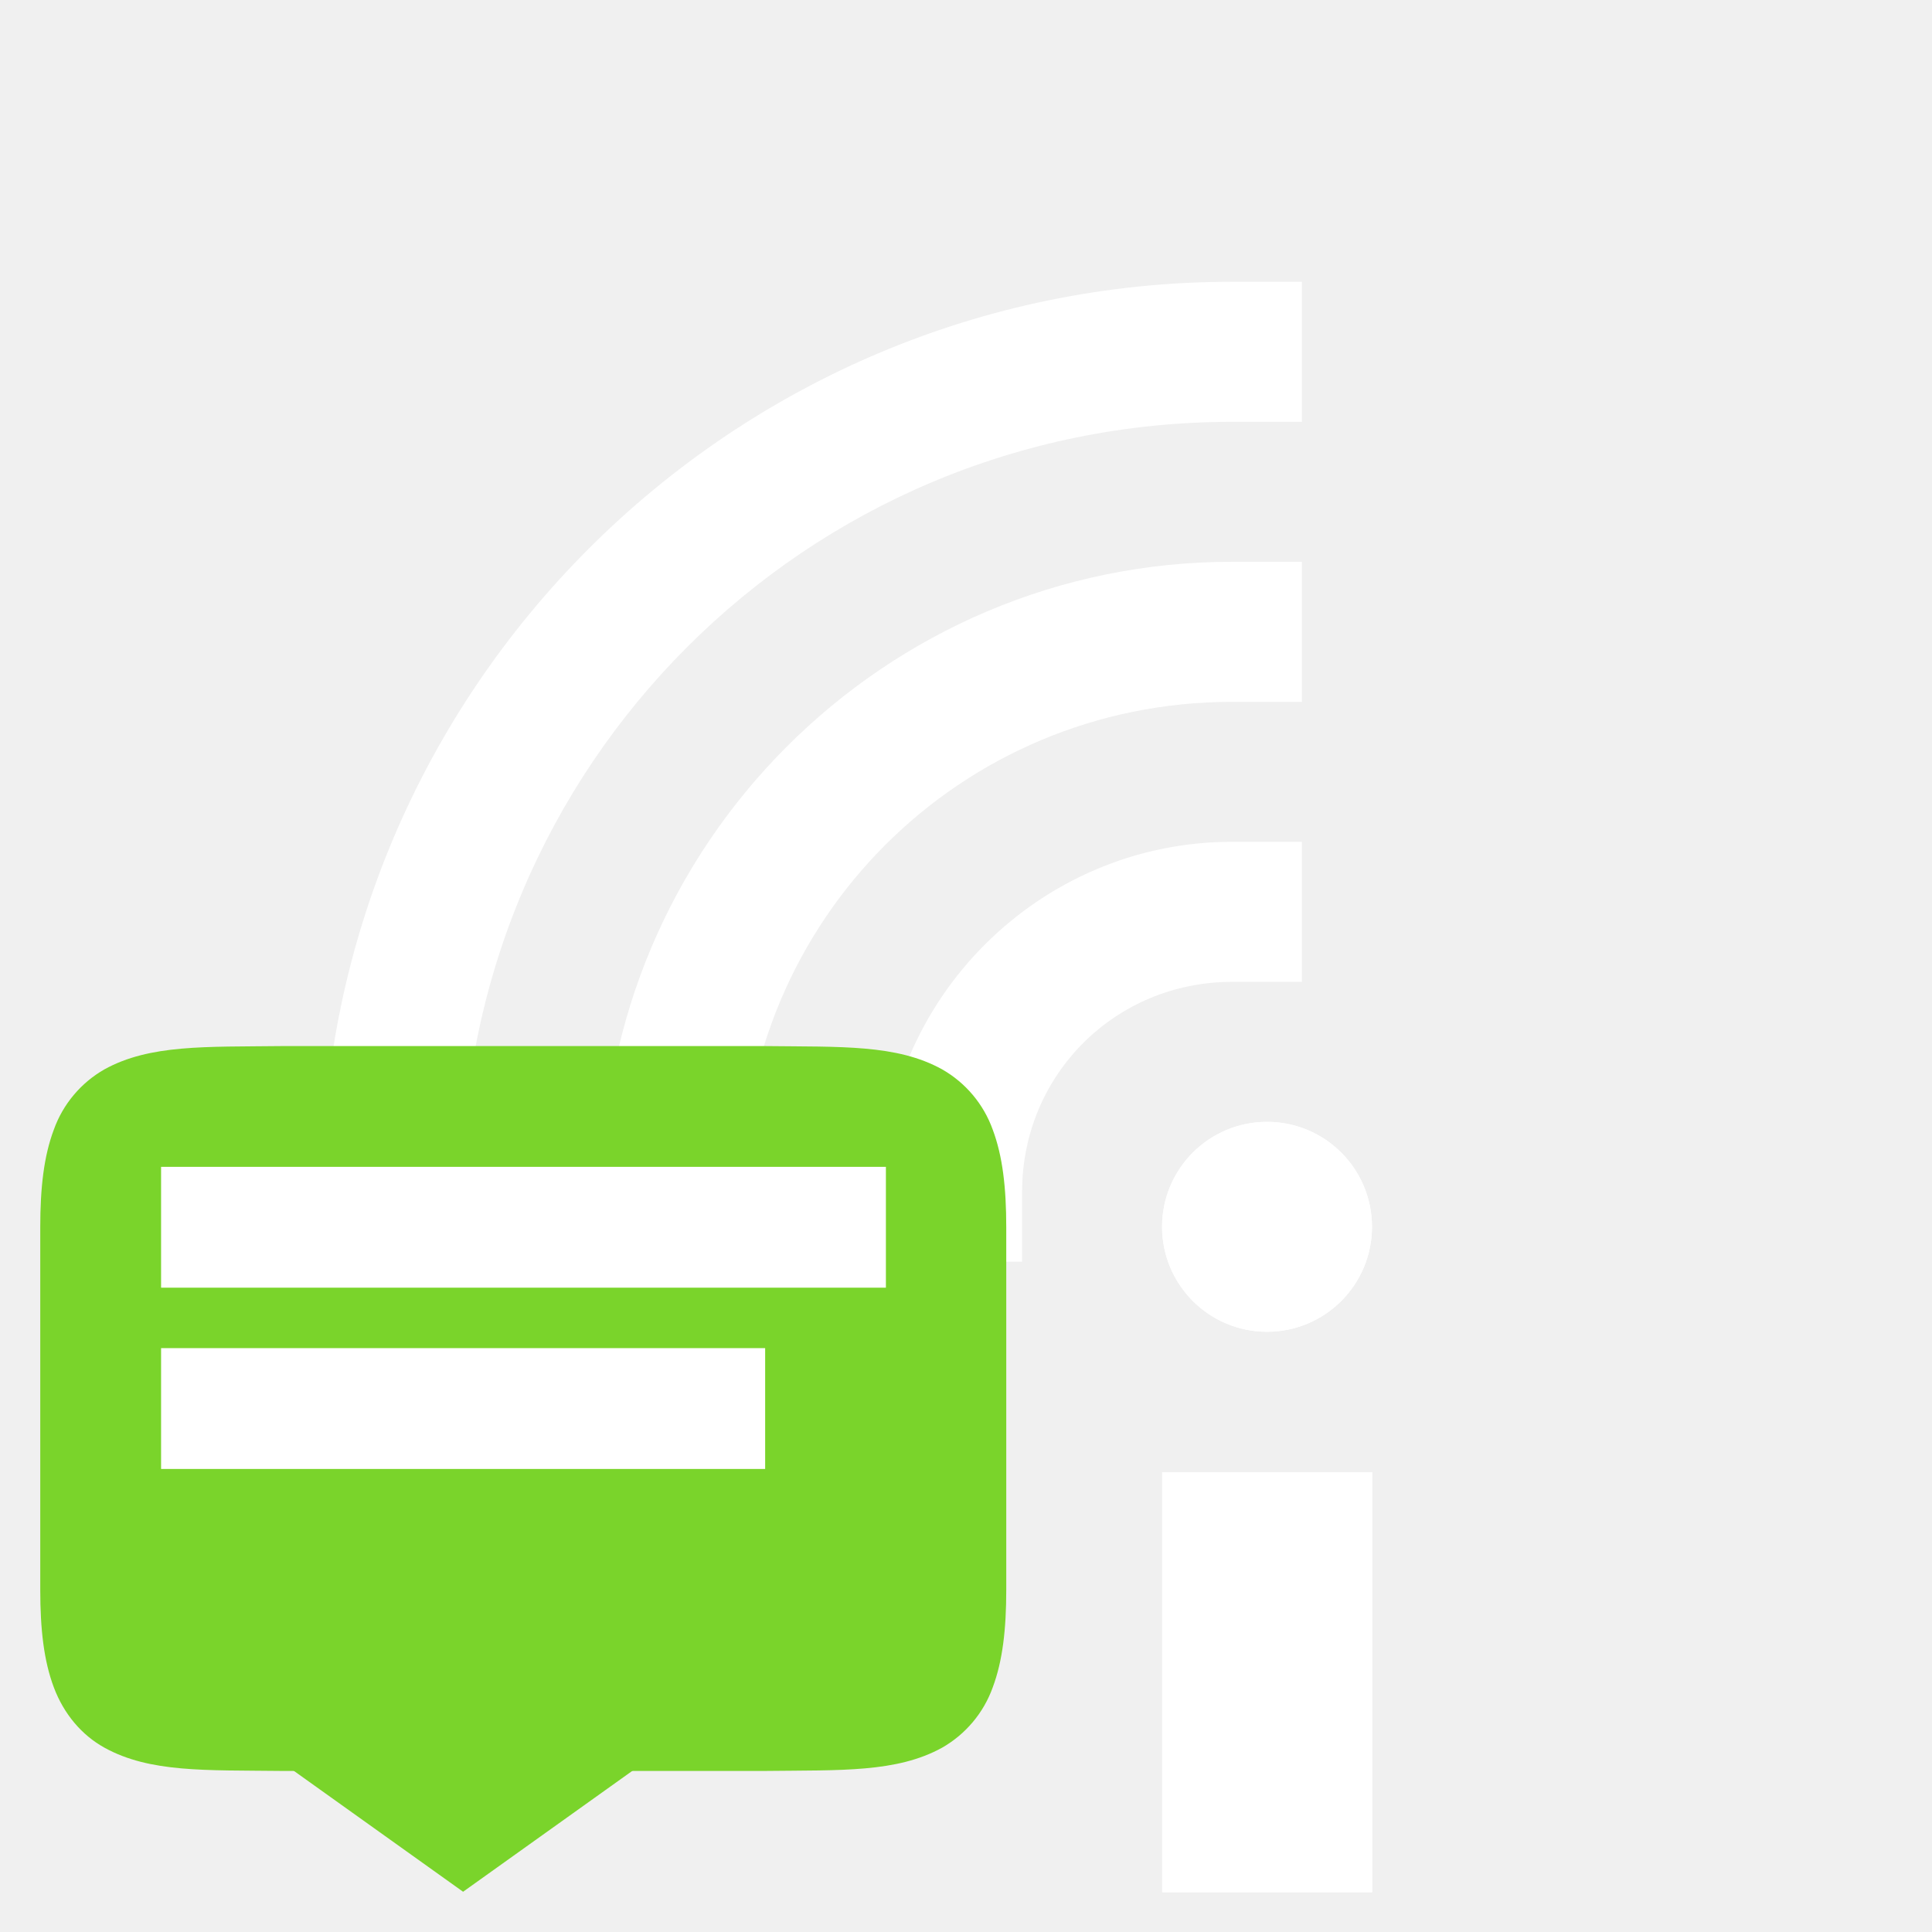
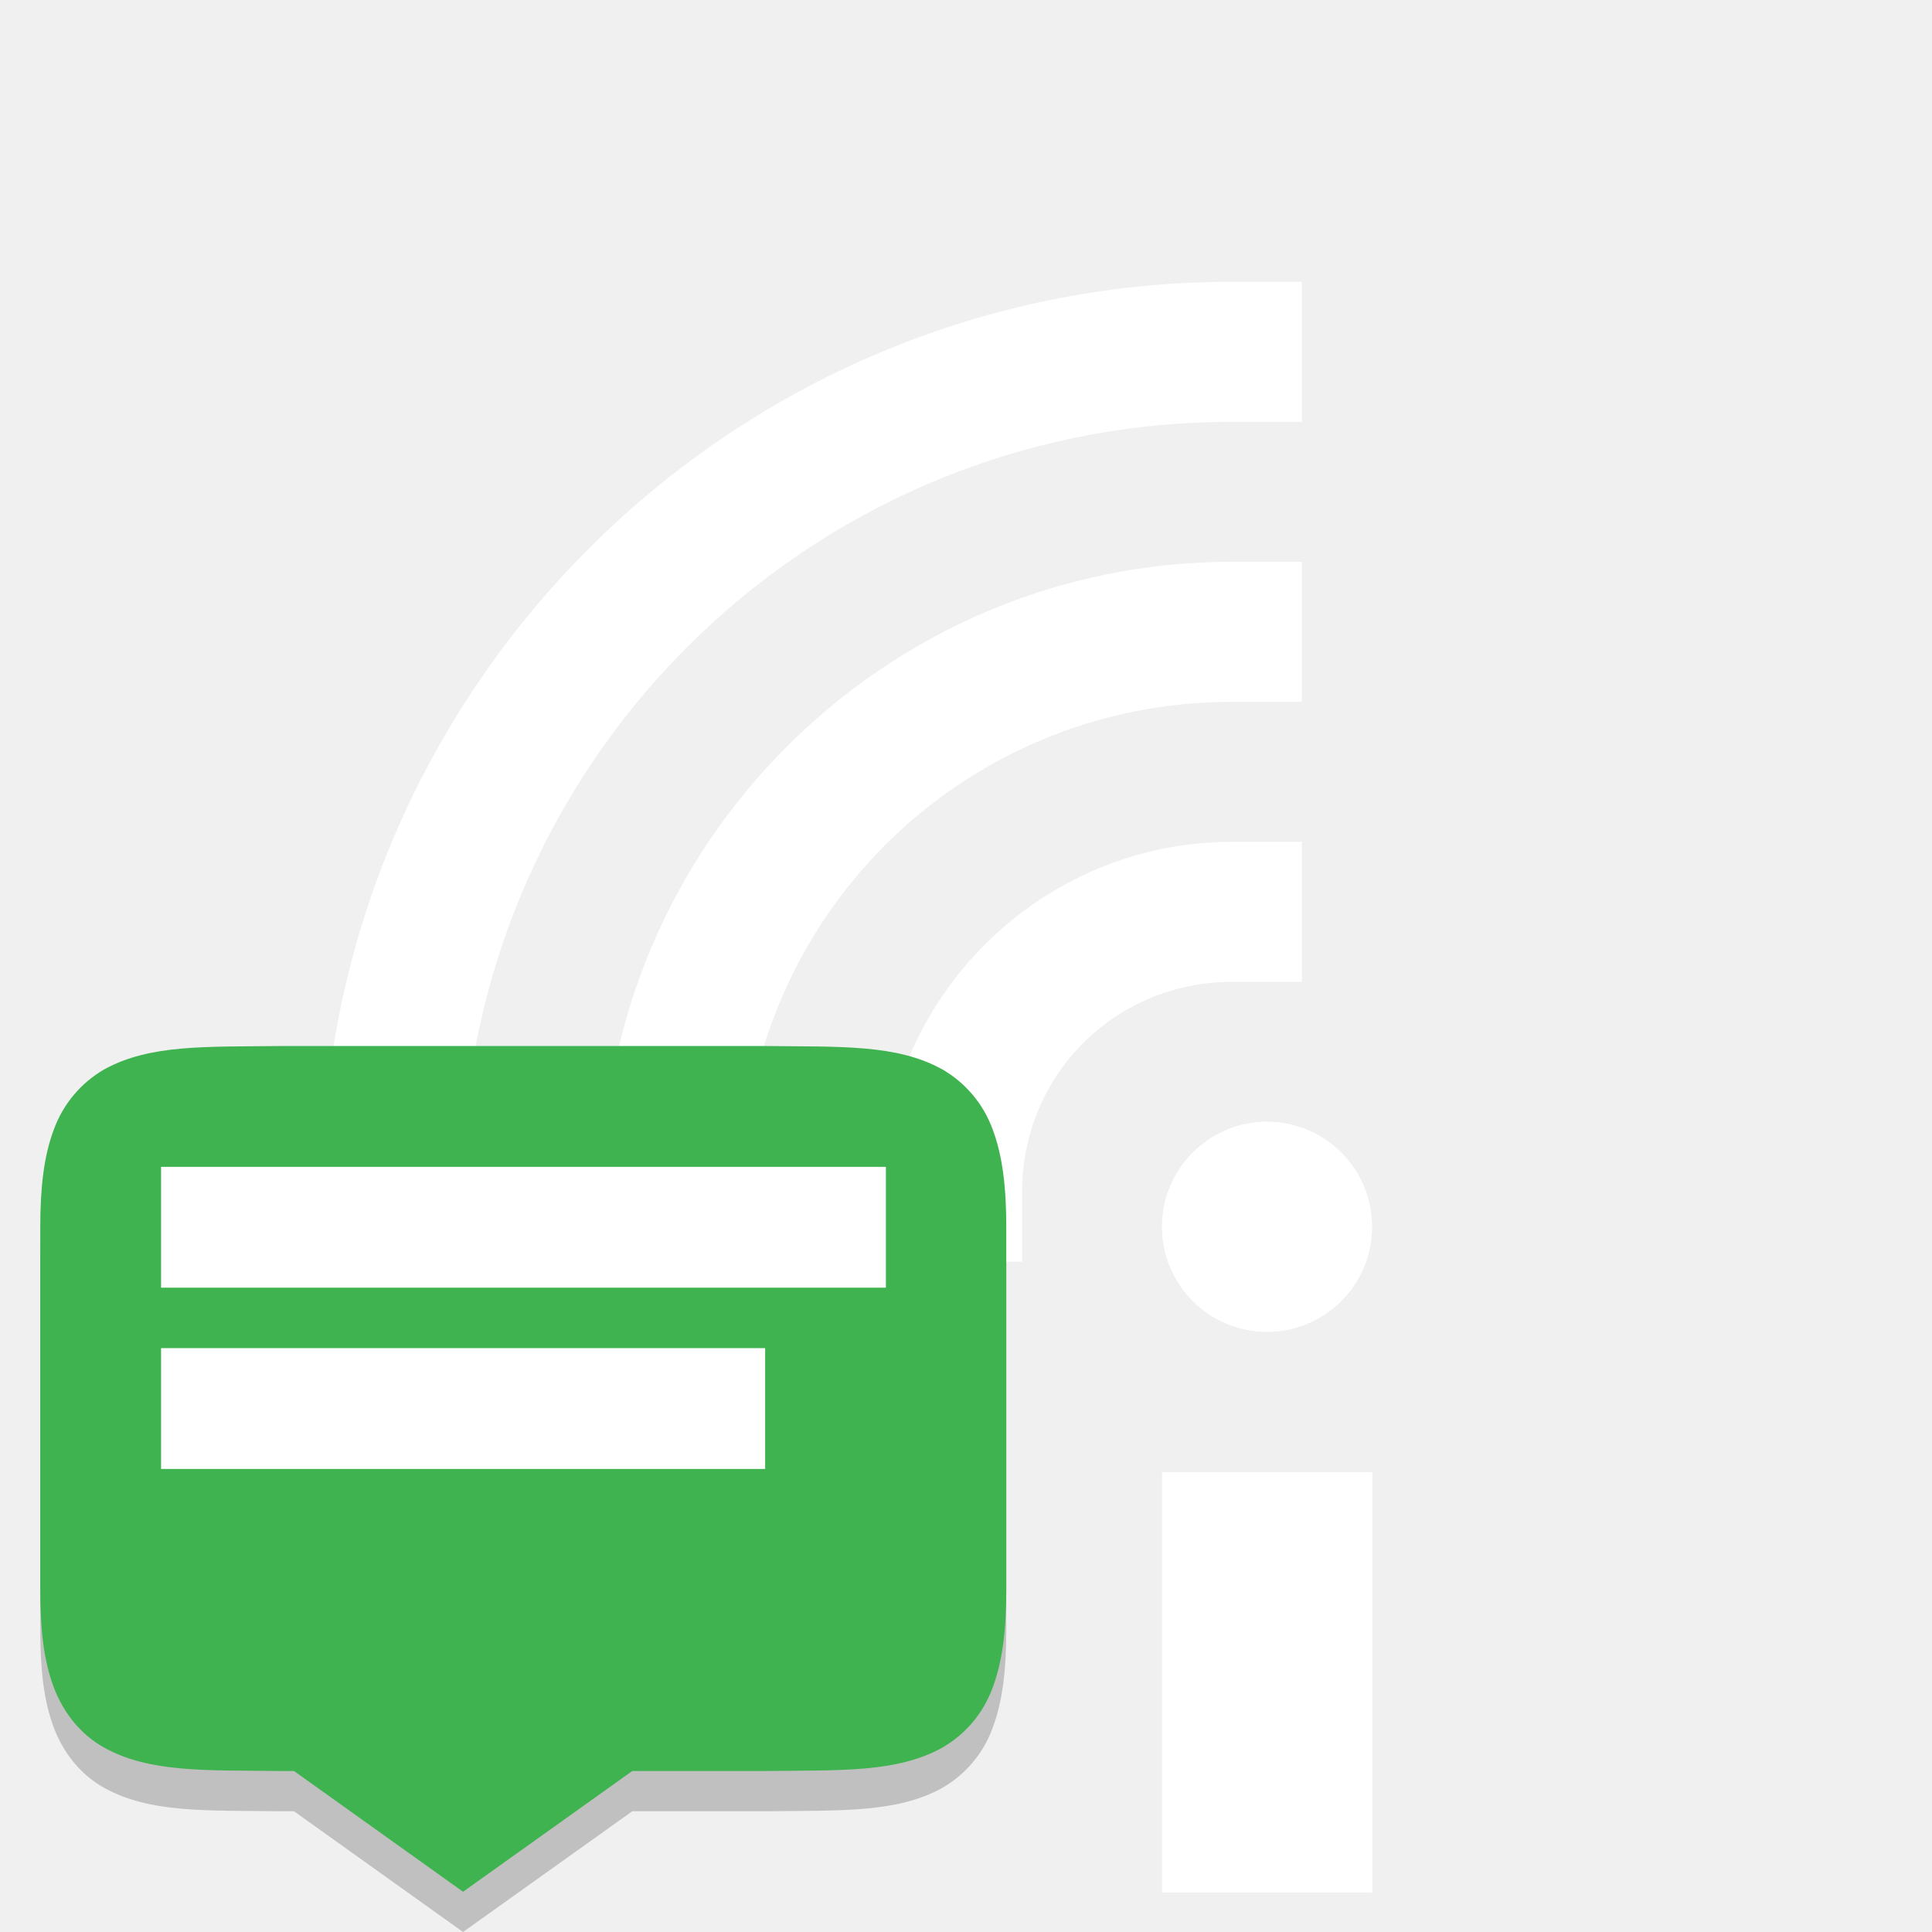
- <svg xmlns="http://www.w3.org/2000/svg" width="24" height="24" version="1.1">
-   <defs>
-     <style type="text/css">
+ <svg xmlns="http://www.w3.org/2000/svg" width="24" height="24" version="1.1" id="svg32">
+   <defs id="defs4">
+     <style type="text/css" id="style2">
   .ColorScheme-Text { color:#5c616c; } .ColorScheme-Highlight { color:#5294e2; } .ColorScheme-ButtonBackground { color:#d3dae3; }
  </style>
  </defs>
-   <g transform="matrix(1.333254 0 0 1.333254 13.03698 -.3900949)" style="fill:#ffffff">
-     <rect width="1.957" height="3.913" x="1.05" y="14.01" style="fill:#ffffff" />
-     <circle cx="2.027" cy="11.723" r=".978" style="fill:#ffffff" />
-     <path d="m1.7 5.527c-3.234 3e-7 -5.869 2.635-5.869 5.869v0.652h1.305v-0.652c-1e-5 -2.529 2.035-4.564 4.564-4.564h0.652v-1.305z" style="fill:#ffffff" />
-     <path d="m1.7 8.136c-1.793 0-3.26 1.467-3.26 3.26v0.652h1.305v-0.652c-4.4e-6 -1.088 0.867-1.955 1.955-1.955h0.652v-1.305z" style="fill:#ffffff" />
-     <path d="m1.7 2.918c-4.675 6e-7 -8.479 3.804-8.479 8.479v0.652h1.305v-0.652c3e-6 -3.97 3.204-7.174 7.174-7.174h0.652v-1.305z" style="fill:#ffffff" />
-     <rect width="1.957" height="3.913" x="1.05" y="14.01" style="fill:#ffffff" />
-     <circle cx="2.027" cy="11.723" r=".978" style="fill:#ffffff" />
+   <g id="g867" style="font-weight:400;fill:#000000;fill-opacity:0.2" transform="matrix(0.7503752,0,0,0.7503752,-954.7276,258.1171)" font-weight="400">
+     <path style="overflow:visible;fill:#000000;fill-opacity:0.2;stroke-width:0.75" d="M 3.496 13.494 C 2.552 13.505 1.862 13.472 1.297 13.783 C 1.005 13.95 0.782 14.217 0.668 14.533 C 0.544 14.862 0.5 15.253 0.5 15.746 L 0.5 20.248 C 0.5 20.742 0.544 21.132 0.668 21.461 C 0.792 21.79 1.014 22.055 1.297 22.211 C 1.862 22.523 2.552 22.489 3.496 22.5 L 3.652 22.5 L 5.752 24 L 7.854 22.5 L 9.504 22.5 C 10.448 22.489 11.139 22.522 11.703 22.211 C 11.995 22.044 12.218 21.778 12.332 21.461 C 12.455 21.132 12.5 20.741 12.5 20.248 L 12.5 15.746 C 12.5 15.252 12.455 14.862 12.332 14.533 C 12.218 14.217 11.995 13.95 11.703 13.783 C 11.138 13.471 10.448 13.505 9.504 13.494 L 3.496 13.494 z " transform="matrix(1.332667,0,0,1.332667,1272.334,-343.984)" id="path863" />
  </g>
-   <g font-weight="400" transform="matrix(.7503752 0 0 .7503752 -954.7276 257.6171)" style="fill:#7ad42b">
-     <path d="m1276.994-326c-1.258 0.015-2.178-0.03-2.931 0.385-0.389 0.222-0.687 0.576-0.838 0.998-0.165 0.438-0.225 0.96-0.225 1.617v6c0 0.658 0.06 1.179 0.225 1.617 0.165 0.439 0.461 0.79 0.838 0.998 0.753 0.416 1.673 0.37 2.931 0.385h8.004c1.258-0.015 2.18 0.03 2.932-0.385 0.389-0.222 0.687-0.576 0.838-0.998 0.164-0.438 0.224-0.96 0.224-1.617v-6c0-0.658-0.06-1.179-0.224-1.617-0.151-0.422-0.449-0.776-0.838-0.998-0.753-0.416-1.674-0.37-2.932-0.385z" overflow="visible" style="fill:#7ad42b" />
-     <path d="m1280-312 3.5-2.5-0.5-0.5h-6l-0.5 0.5z" font-size="15" letter-spacing="0" word-spacing="0" style="fill:#7ad42b" />
+   <g transform="matrix(1.333254 0 0 1.333254 13.03698 -.3900949)" style="fill:#ffffff" id="g20">
+     <rect width="1.957" height="3.913" x="1.05" y="14.01" style="fill:#ffffff" id="rect6" />
+     <circle cx="2.027" cy="11.723" r=".978" style="fill:#ffffff" id="circle8" />
+     <path d="m1.7 5.527c-3.234 3e-7 -5.869 2.635-5.869 5.869v0.652h1.305v-0.652c-1e-5 -2.529 2.035-4.564 4.564-4.564h0.652v-1.305z" style="fill:#ffffff" id="path10" />
+     <path d="m1.7 8.136c-1.793 0-3.26 1.467-3.26 3.26v0.652h1.305v-0.652c-4.4e-6 -1.088 0.867-1.955 1.955-1.955h0.652v-1.305z" style="fill:#ffffff" id="path12" />
+     <path d="m1.7 2.918c-4.675 6e-7 -8.479 3.804-8.479 8.479v0.652h1.305v-0.652c3e-6 -3.97 3.204-7.174 7.174-7.174h0.652v-1.305z" style="fill:#ffffff" id="path14" />
+     <rect width="1.957" height="3.913" x="1.05" y="14.01" style="fill:#ffffff" id="rect16" />
+     <circle cx="2.027" cy="11.723" r=".978" style="fill:#ffffff" id="circle18" />
  </g>
-   <path d="m2.001 14.495v1.501h9.004v-1.501z" style="fill:#ffffff" />
-   <path d="m2.001 16.747v1.501h7.504v-1.501h-7.504" style="fill:#ffffff" />
+   <g font-weight="400" transform="matrix(.7503752 0 0 .7503752 -954.7276 257.6171)" style="fill:#3eb34f;fill-opacity:1" id="g26">
+     <path style="overflow:visible;fill:#3eb34f;fill-opacity:1;stroke-width:0.75" d="M 3.496 12.994 C 2.552 13.005 1.862 12.972 1.297 13.283 C 1.005 13.45 0.782 13.717 0.668 14.033 C 0.544 14.362 0.5 14.753 0.5 15.246 L 0.5 19.748 C 0.5 20.242 0.544 20.632 0.668 20.961 C 0.792 21.29 1.014 21.555 1.297 21.711 C 1.862 22.023 2.552 21.989 3.496 22 L 3.652 22 L 5.752 23.5 L 7.854 22 L 9.504 22 C 10.448 21.989 11.139 22.022 11.703 21.711 C 11.995 21.544 12.218 21.278 12.332 20.961 C 12.455 20.632 12.5 20.241 12.5 19.748 L 12.5 15.246 C 12.5 14.752 12.455 14.362 12.332 14.033 C 12.218 13.717 11.995 13.45 11.703 13.283 C 11.138 12.971 10.448 13.005 9.504 12.994 L 3.496 12.994 z " transform="matrix(1.332667,0,0,1.332667,1272.334,-343.3177)" id="path22" />
+   </g>
+   <path d="m2.001 14.495v1.501h9.004v-1.501z" style="fill:#ffffff" id="path28" />
+   <path d="m2.001 16.747v1.501h7.504v-1.501h-7.504" style="fill:#ffffff" id="path30" />
</svg>
